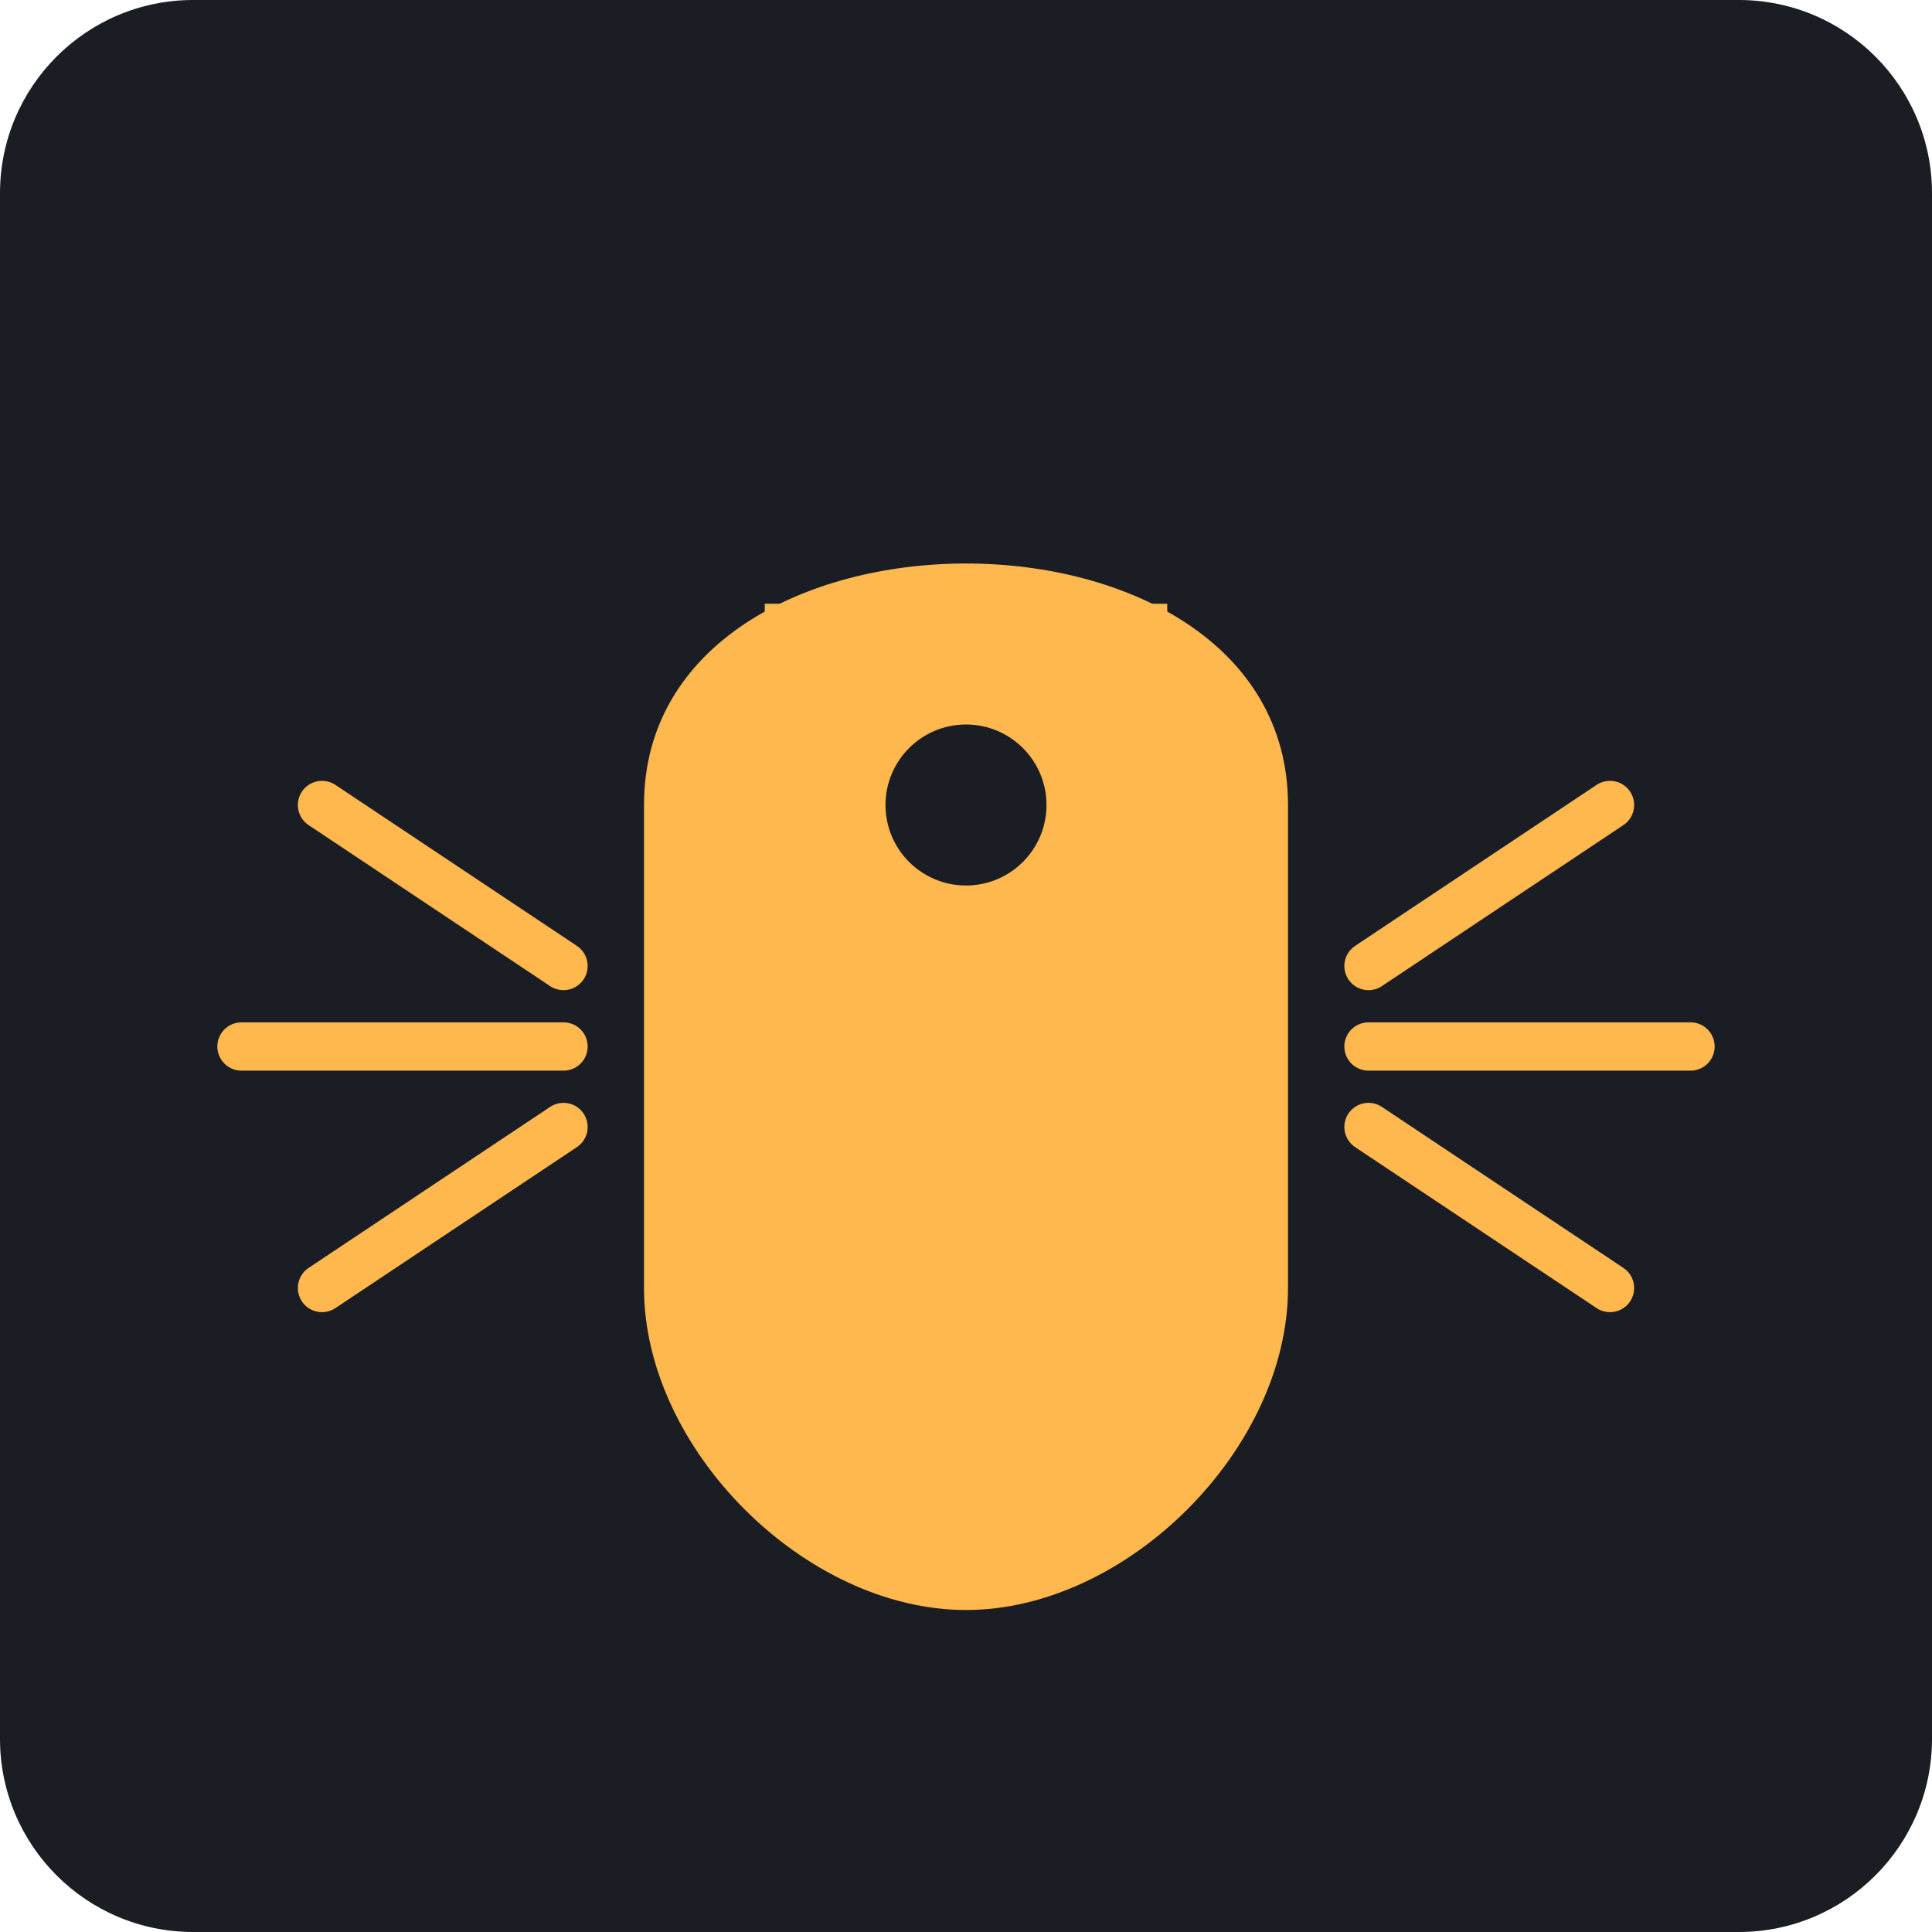
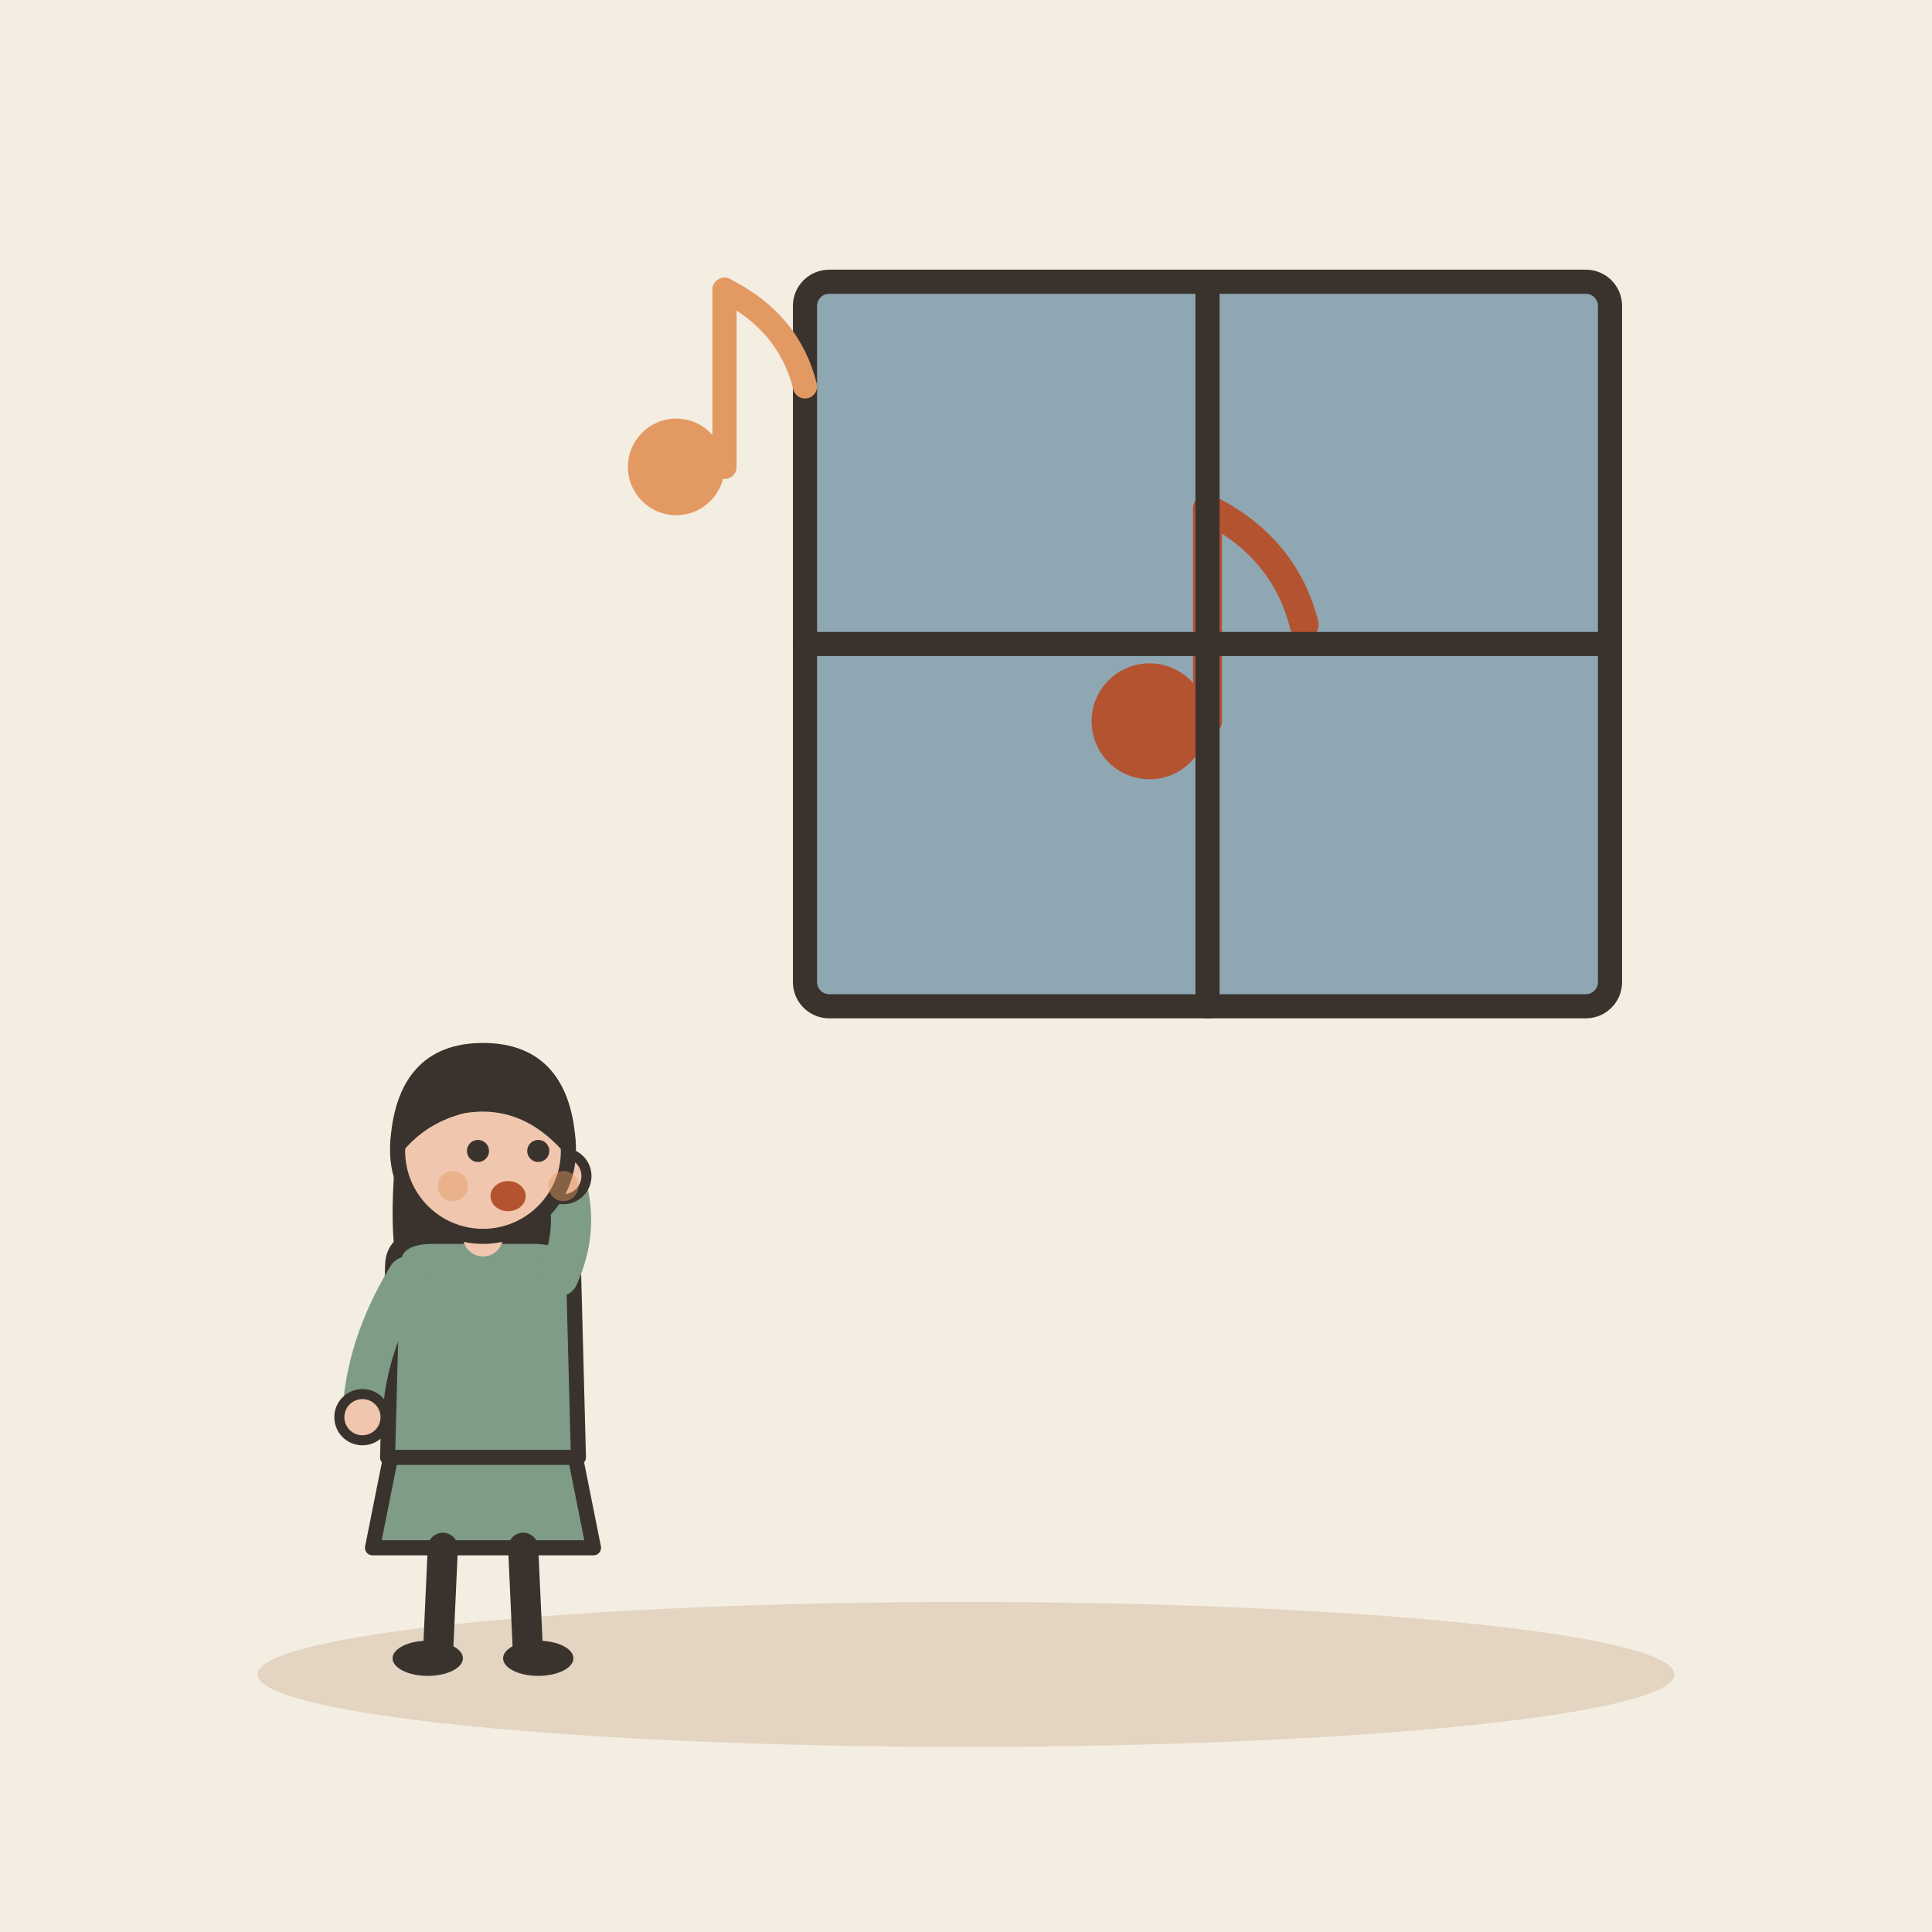
- <svg xmlns="http://www.w3.org/2000/svg" viewBox="0 0 240 240">
-   <rect width="240" height="240" rx="24" fill="#1A1D24" />
-   <g transform="translate(120, 120)">
-     <path d="M-40 -20 C -40 -60, 40 -60, 40 -20 L 40 40 C 40 60, 20 80, 0 80 C -20 80, -40 60, -40 40 Z" fill="#FFB84D" />
-     <path d="M-25 -25 L -25 -45 L -10 -45 L -10 -25 Z" fill="#FFB84D" />
-     <path d="M10 -25 L 10 -45 L 25 -45 L 25 -25 Z" fill="#FFB84D" />
-     <path d="M-50 0 L -80 -20 M-50 10 L -90 10 M-50 20 L -80 40" stroke="#FFB84D" stroke-width="6" stroke-linecap="round" />
-     <path d="M50 0 L 80 -20 M50 10 L 90 10 M50 20 L 80 40" stroke="#FFB84D" stroke-width="6" stroke-linecap="round" />
-     <circle cx="0" cy="-20" r="10" fill="#1A1D24" />
+ <svg xmlns="http://www.w3.org/2000/svg" viewBox="0 0 240 240" data-style="editorial">
+   <rect width="240" height="240" fill="#F4EDE2" />
+   <ellipse cx="120" cy="208" rx="88" ry="9" fill="#E3D5C1" />
+   <rect x="100" y="35" width="100" height="90" rx="3" fill="#8FA7B3" stroke="#3A332D" stroke-width="3" stroke-linecap="round" stroke-linejoin="round" />
+   <g transform="translate(150 80) scale(1.2 1.2)">
+     <circle cx="-6" cy="8" r="6" fill="#B4532F" />
+     <path d="M0 8L0 -14" stroke="#B4532F" stroke-width="3" stroke-linecap="round" fill="none" />
+     <path d="M0 -14Q8 -10 10 -2" fill="none" stroke="#B4532F" stroke-width="3" stroke-linecap="round" stroke-linejoin="round" />
+   </g>
+   <path d="M150 35L150 125" stroke="#3A332D" stroke-width="3" stroke-linecap="round" fill="none" />
+   <path d="M100 80L200 80" stroke="#3A332D" stroke-width="3" stroke-linecap="round" fill="none" />
+   <g transform="translate(90 50)">
+     <circle cx="-6" cy="8" r="6" fill="#E39A62" />
+     <path d="M0 8L0 -14" stroke="#E39A62" stroke-width="3" stroke-linecap="round" fill="none" />
+     <path d="M0 -14Q8 -10 10 -2" fill="none" stroke="#E39A62" stroke-width="3" stroke-linecap="round" stroke-linejoin="round" />
+   </g>
+   <g transform="translate(60 206) scale(0.624 0.624)">
+     <path d="M-18 -42L-22 -22L22 -22L18 -42Z" fill="#7E9C86" stroke="#3A332D" stroke-width="3" stroke-linecap="round" stroke-linejoin="round" />
+     <path d="M-8 -22L-9 0" stroke="#3A332D" stroke-width="6" stroke-linecap="round" fill="none" />
+     <path d="M8 -22L9 0" stroke="#3A332D" stroke-width="6" stroke-linecap="round" fill="none" />
+     <ellipse cx="-11" cy="0" rx="7" ry="3.5" fill="#3A332D" />
+     <ellipse cx="11" cy="0" rx="7" ry="3.5" fill="#3A332D" />
+     <path d="M-17 -104Q-20 -78 -14 -70L-6 -78L6 -78L14 -70Q20 -78 17 -104Z" fill="#3A332D" />
+     <path d="M-18 -78Q-18 -84 -10 -84L10 -84Q18 -84 18 -78L19 -40L-19 -40Z" fill="#7E9C86" stroke="#3A332D" stroke-width="3" stroke-linecap="round" stroke-linejoin="round" />
+     <path d="M-15 -76Q-23.5 -62 -24 -48" fill="none" stroke="#7E9C86" stroke-width="8" stroke-linecap="round" stroke-linejoin="round" />
+     <circle cx="-24" cy="-48" r="4.6" fill="#F0C7AE" stroke="#3A332D" stroke-linecap="round" stroke-linejoin="round" stroke-width="2" />
+     <path d="M15 -76Q19.5 -86 16 -96" fill="none" stroke="#7E9C86" stroke-width="8" stroke-linecap="round" stroke-linejoin="round" />
+     <circle cx="16" cy="-96" r="4.6" fill="#F0C7AE" stroke="#3A332D" stroke-linecap="round" stroke-linejoin="round" stroke-width="2" />
+     <path d="M0 -84L0 -88" stroke="#F0C7AE" stroke-width="8" stroke-linecap="round" fill="none" />
+     <circle cx="0" cy="-101" r="17" fill="#F0C7AE" stroke="#3A332D" stroke-width="3" stroke-linecap="round" stroke-linejoin="round" />
+     <path d="M-17 -102Q-16 -121 0 -121Q16 -121 17 -102Q8 -112 -4 -110Q-12 -108 -17 -102Z" fill="#3A332D" stroke="#3A332D" stroke-width="3" stroke-linecap="round" stroke-linejoin="round" />
+     <circle cx="-1" cy="-101" r="2.2" fill="#3A332D" />
+     <circle cx="11" cy="-101" r="2.2" fill="#3A332D" />
+     <ellipse cx="5" cy="-92" rx="3.5" ry="3" fill="#B4532F" />
+     <circle cx="-6" cy="-94" r="3" fill="#E39A62" opacity="0.45" />
+     <circle cx="16" cy="-94" r="3" fill="#E39A62" opacity="0.45" />
  </g>
</svg>
